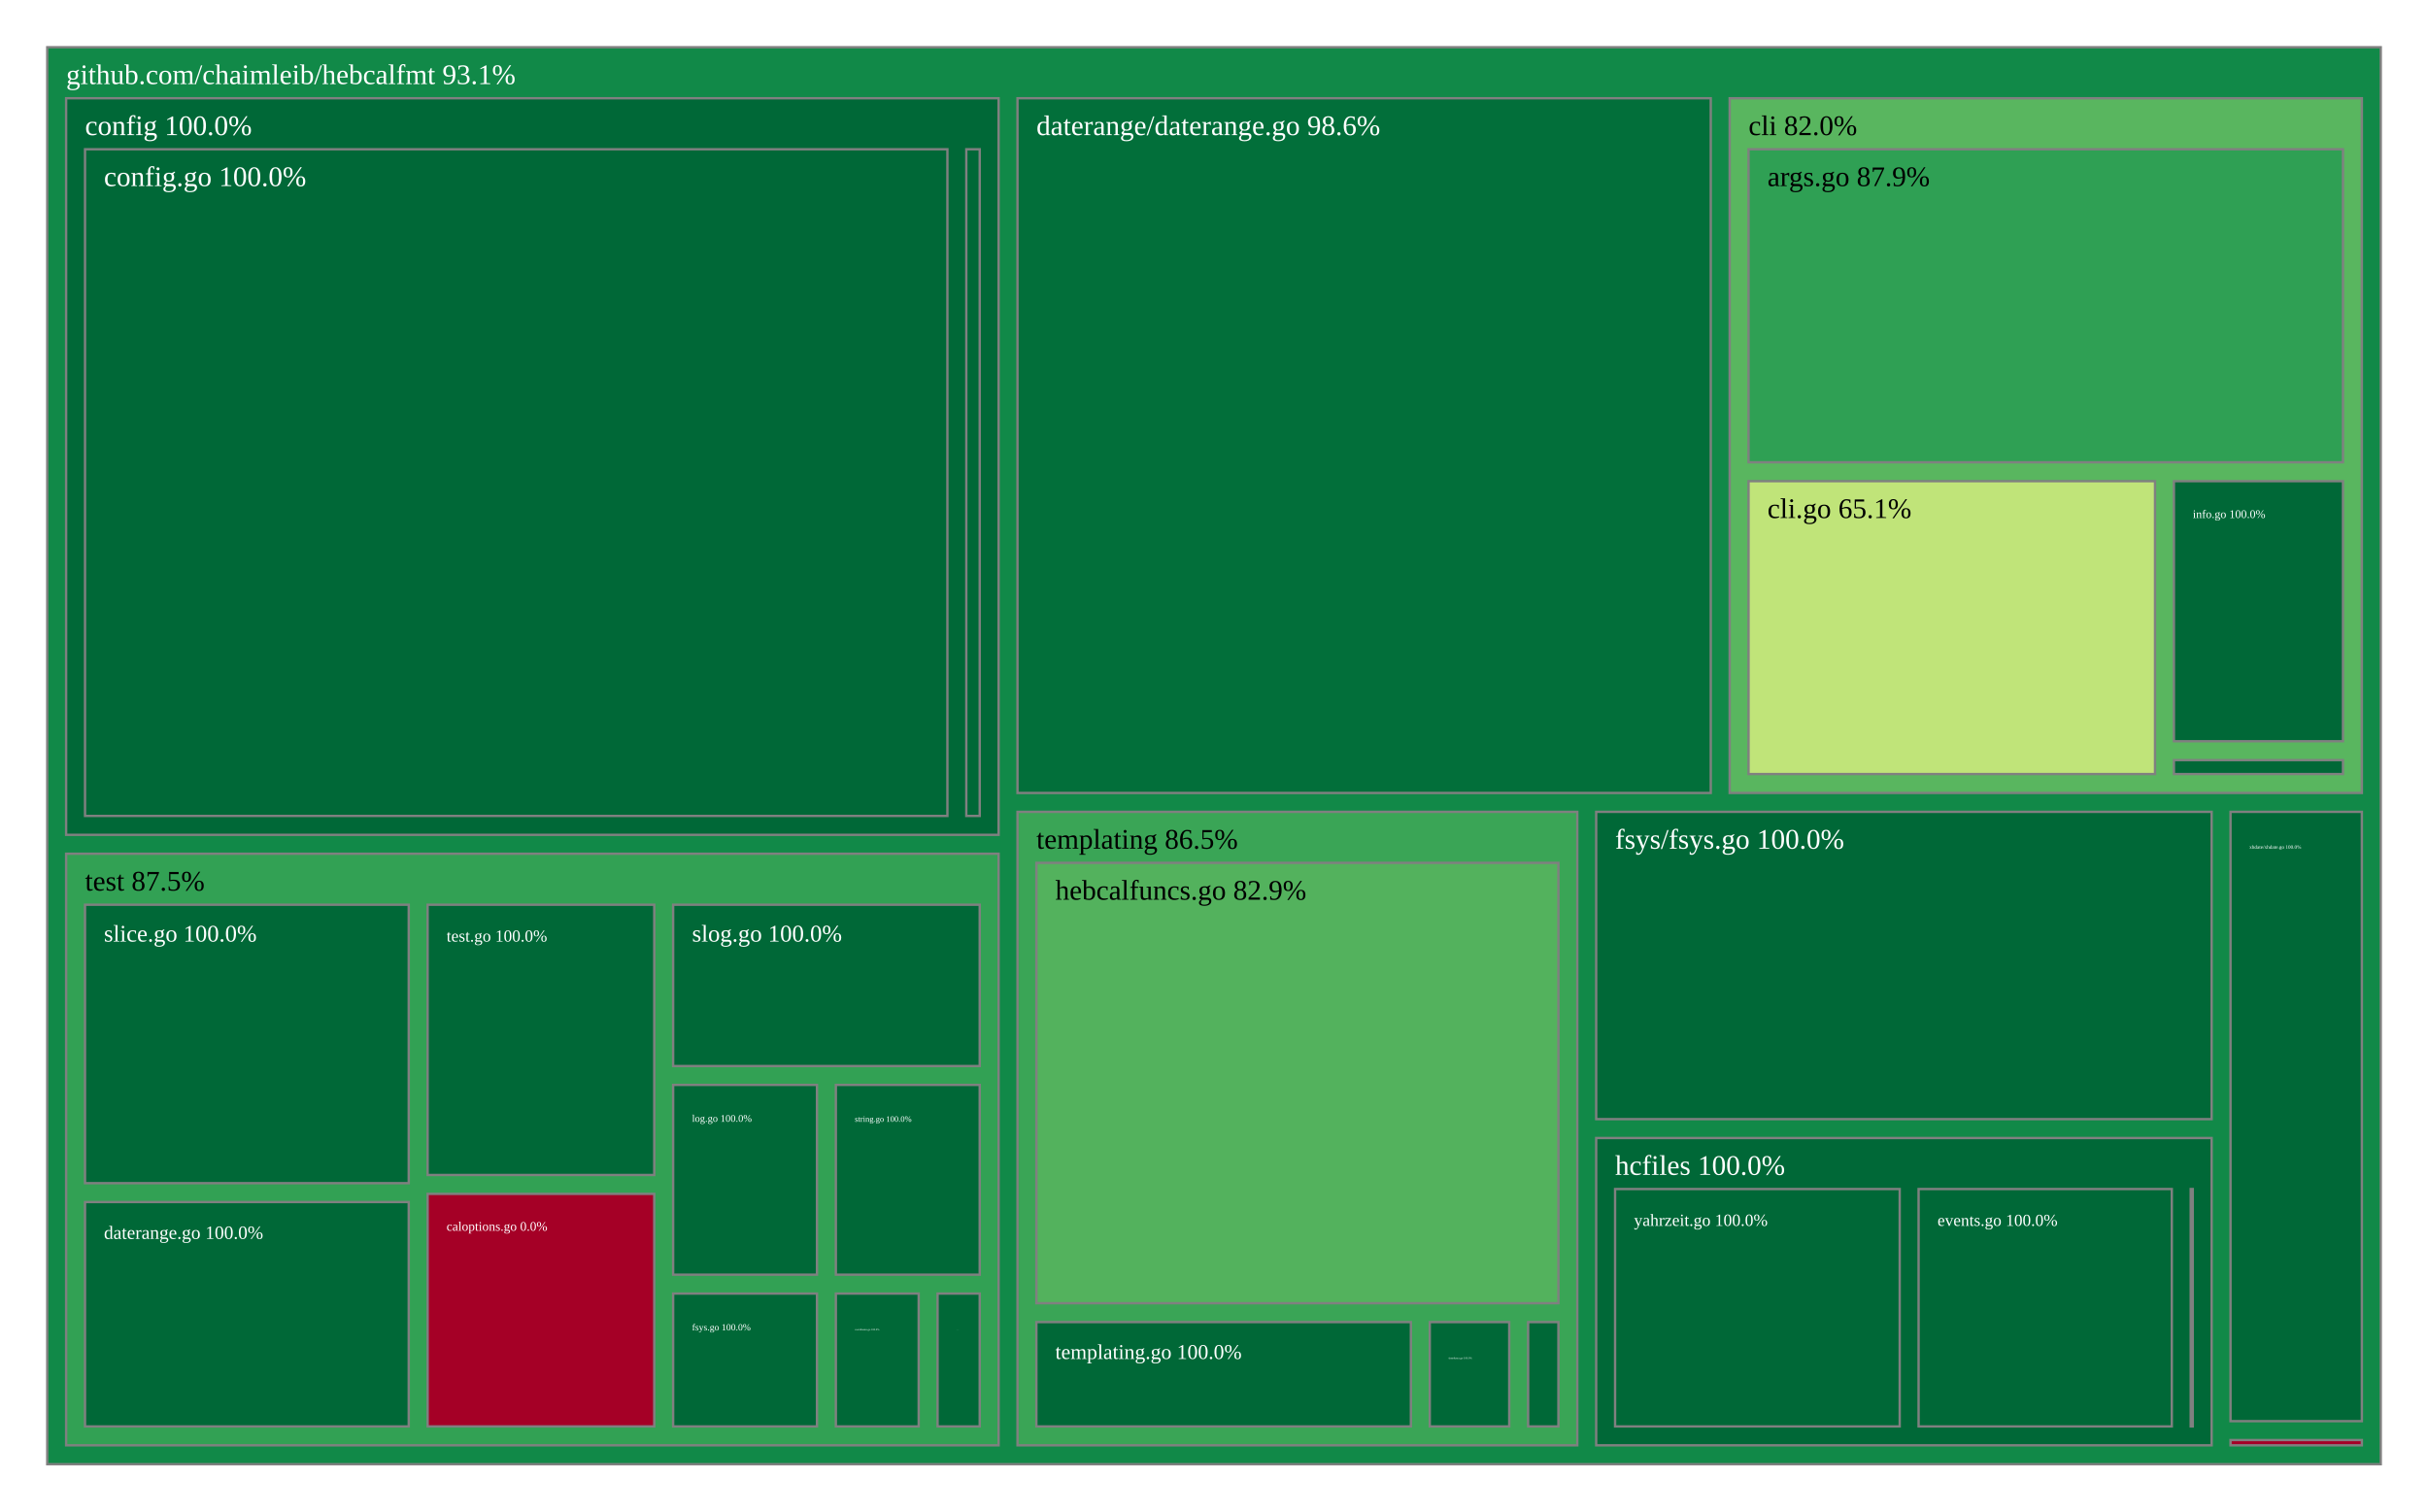
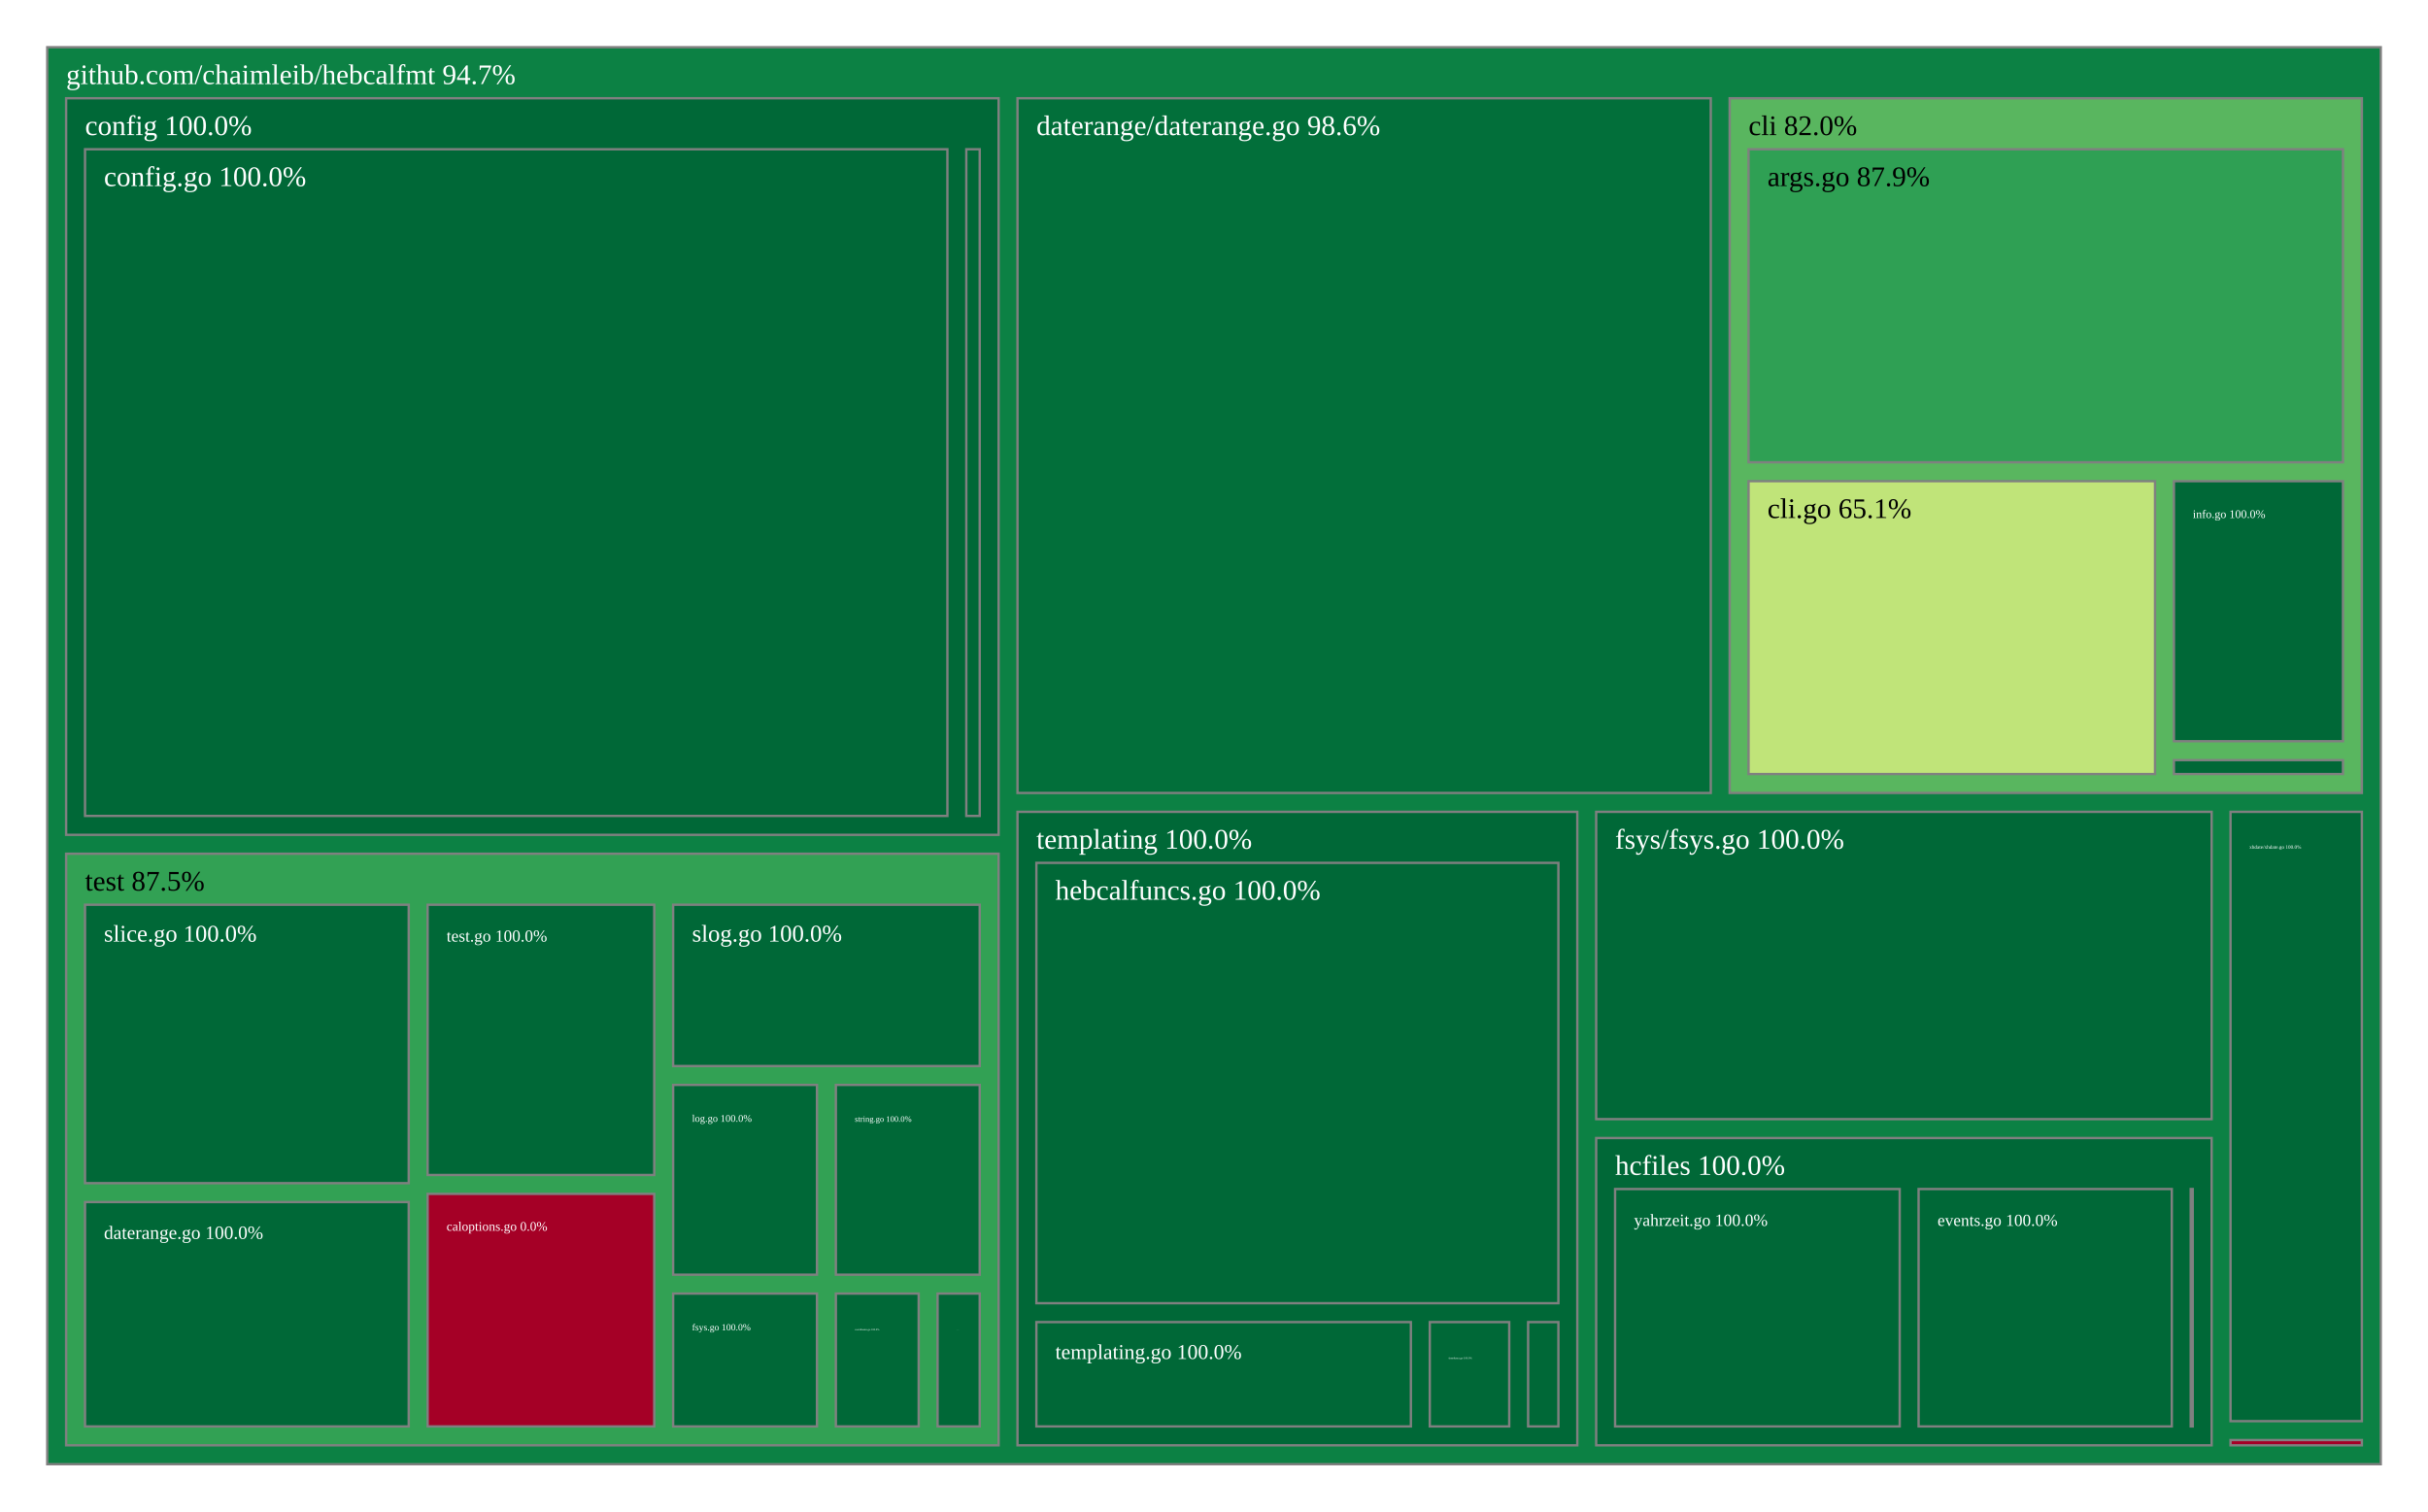
<svg xmlns="http://www.w3.org/2000/svg" viewBox="0 0 1028 640" style="background: white none repeat scroll 0% 0%;">
  <g>
-     <rect x="20" y="20" width="988" height="600" style="fill: rgb(17, 137, 72);opacity:1;fill-opacity:1.00;stroke:rgb(128,128,128);stroke-width:1px;stroke-opacity:1.00;" />
-     <text data-notex="1" text-anchor="start" transform="translate(28,35.6) scale(1)" style="font-family: Open Sans, verdana, arial, sans-serif !important; font-size: 12px; fill: rgb(255, 255, 255); fill-opacity: 1.00; white-space: pre;" data-math="N">github.com/chaimleib/hebcalfmt 93.1%</text>
+     <rect x="20" y="20" width="988" height="600" style="fill: rgb(12, 129, 68);opacity:1;fill-opacity:1.00;stroke:rgb(128,128,128);stroke-width:1px;stroke-opacity:1.00;" />
+     <text data-notex="1" text-anchor="start" transform="translate(28,35.6) scale(1)" style="font-family: Open Sans, verdana, arial, sans-serif !important; font-size: 12px; fill: rgb(255, 255, 255); fill-opacity: 1.00; white-space: pre;" data-math="N">github.com/chaimleib/hebcalfmt 94.7%</text>
  </g>
  <g>
    <rect x="732.323" y="41.6" width="267.677" height="294.166" style="fill: rgb(89, 182, 95);opacity:1;fill-opacity:1.00;stroke:rgb(128,128,128);stroke-width:1px;stroke-opacity:1.00;" />
    <text data-notex="1" text-anchor="start" transform="translate(740.323,57.2) scale(1)" style="font-family: Open Sans, verdana, arial, sans-serif !important; font-size: 12px; fill: rgb(0, 0, 0); fill-opacity: 1.00; white-space: pre;" data-math="N">cli 82.0%</text>
  </g>
  <g>
    <rect x="28" y="41.6" width="394.801" height="311.897" style="fill: rgb(0, 104, 55);opacity:1;fill-opacity:1.00;stroke:rgb(128,128,128);stroke-width:1px;stroke-opacity:1.00;" />
    <text data-notex="1" text-anchor="start" transform="translate(36,57.2) scale(1)" style="font-family: Open Sans, verdana, arial, sans-serif !important; font-size: 12px; fill: rgb(255, 255, 255); fill-opacity: 1.00; white-space: pre;" data-math="N">config 100.0%</text>
  </g>
  <g>
    <rect x="430.801" y="41.6" width="293.522" height="294.166" style="fill: rgb(2, 111, 58);opacity:1;fill-opacity:1.00;stroke:rgb(128,128,128);stroke-width:1px;stroke-opacity:1.00;" />
    <text data-notex="1" text-anchor="start" transform="translate(438.8014,57.2) scale(1)" style="font-family: Open Sans, verdana, arial, sans-serif !important; font-size: 12px; fill: rgb(255, 255, 255); fill-opacity: 1.00; white-space: pre;" data-math="N">daterange/daterange.go 98.6%</text>
  </g>
  <g>
    <rect x="675.816" y="343.766" width="260.574" height="130.117" style="fill: rgb(0, 104, 55);opacity:1;fill-opacity:1.00;stroke:rgb(128,128,128);stroke-width:1px;stroke-opacity:1.00;" />
    <text data-notex="1" text-anchor="start" transform="translate(683.8163,359.3661) scale(1)" style="font-family: Open Sans, verdana, arial, sans-serif !important; font-size: 12px; fill: rgb(255, 255, 255); fill-opacity: 1.00; white-space: pre;" data-math="N">fsys/fsys.go 100.0%</text>
  </g>
  <g>
    <rect x="675.816" y="481.883" width="260.574" height="130.117" style="fill: rgb(0, 104, 55);opacity:1;fill-opacity:1.00;stroke:rgb(128,128,128);stroke-width:1px;stroke-opacity:1.00;" />
    <text data-notex="1" text-anchor="start" transform="translate(683.8163,497.483) scale(1)" style="font-family: Open Sans, verdana, arial, sans-serif !important; font-size: 12px; fill: rgb(255, 255, 255); fill-opacity: 1.00; white-space: pre;" data-math="N">hcfiles 100.0%</text>
  </g>
  <g>
    <rect x="944.39" y="609.769" width="55.61" height="2.231" style="fill: rgb(165, 0, 38);opacity:1;fill-opacity:1.00;stroke:rgb(128,128,128);stroke-width:1px;stroke-opacity:1.00;" />
  </g>
  <g>
-     <rect x="430.801" y="343.766" width="237.015" height="268.234" style="fill: rgb(58, 165, 86);opacity:1;fill-opacity:1.00;stroke:rgb(128,128,128);stroke-width:1px;stroke-opacity:1.00;" />
-     <text data-notex="1" text-anchor="start" transform="translate(438.8014,359.3661) scale(1)" style="font-family: Open Sans, verdana, arial, sans-serif !important; font-size: 12px; fill: rgb(0, 0, 0); fill-opacity: 1.00; white-space: pre;" data-math="N">templating 86.5%</text>
+     <rect x="430.801" y="343.766" width="237.015" height="268.234" style="fill: rgb(0, 104, 55);opacity:1;fill-opacity:1.00;stroke:rgb(128,128,128);stroke-width:1px;stroke-opacity:1.00;" />
+     <text data-notex="1" text-anchor="start" transform="translate(438.8014,359.3661) scale(1)" style="font-family: Open Sans, verdana, arial, sans-serif !important; font-size: 12px; fill: rgb(255, 255, 255); fill-opacity: 1.00; white-space: pre;" data-math="N">templating 100.0%</text>
  </g>
  <g>
    <rect x="28" y="361.497" width="394.801" height="250.503" style="fill: rgb(50, 161, 84);opacity:1;fill-opacity:1.00;stroke:rgb(128,128,128);stroke-width:1px;stroke-opacity:1.00;" />
    <text data-notex="1" text-anchor="start" transform="translate(36,377.0972) scale(1)" style="font-family: Open Sans, verdana, arial, sans-serif !important; font-size: 12px; fill: rgb(0, 0, 0); fill-opacity: 1.00; white-space: pre;" data-math="N">test 87.5%</text>
  </g>
  <g>
    <rect x="944.39" y="343.766" width="55.61" height="258.003" style="fill: rgb(0, 104, 55);opacity:1;fill-opacity:1.00;stroke:rgb(128,128,128);stroke-width:1px;stroke-opacity:1.00;" />
    <text data-notex="1" text-anchor="start" transform="translate(952.3904,359.3661) scale(0.179392)" style="font-family: Open Sans, verdana, arial, sans-serif !important; font-size: 12px; fill: rgb(255, 255, 255); fill-opacity: 1.00; white-space: pre;" data-math="N">xhdate/xhdate.go 100.0%</text>
  </g>
  <g>
    <rect x="740.323" y="63.2" width="251.677" height="132.542" style="fill: rgb(47, 160, 84);opacity:1;fill-opacity:1.00;stroke:rgb(128,128,128);stroke-width:1px;stroke-opacity:1.00;" />
    <text data-notex="1" text-anchor="start" transform="translate(748.323,78.8) scale(1)" style="font-family: Open Sans, verdana, arial, sans-serif !important; font-size: 12px; fill: rgb(0, 0, 0); fill-opacity: 1.00; white-space: pre;" data-math="N">args.go 87.9%</text>
  </g>
  <g>
    <rect x="740.323" y="203.742" width="172.099" height="124.024" style="fill: rgb(192, 228, 121);opacity:1;fill-opacity:1.00;stroke:rgb(128,128,128);stroke-width:1px;stroke-opacity:1.00;" />
    <text data-notex="1" text-anchor="start" transform="translate(748.323,219.3419) scale(1)" style="font-family: Open Sans, verdana, arial, sans-serif !important; font-size: 12px; fill: rgb(0, 0, 0); fill-opacity: 1.00; white-space: pre;" data-math="N">cli.go 65.1%</text>
  </g>
  <g>
    <rect x="920.422" y="203.742" width="71.578" height="110.127" style="fill: rgb(0, 104, 55);opacity:1;fill-opacity:1.00;stroke:rgb(128,128,128);stroke-width:1px;stroke-opacity:1.00;" />
    <text data-notex="1" text-anchor="start" transform="translate(928.4216,219.3419) scale(0.41353)" style="font-family: Open Sans, verdana, arial, sans-serif !important; font-size: 12px; fill: rgb(255, 255, 255); fill-opacity: 1.00; white-space: pre;" data-math="N">info.go 100.0%</text>
  </g>
  <g>
    <rect x="920.422" y="321.869" width="71.578" height="5.897" style="fill: rgb(0, 104, 55);opacity:1;fill-opacity:1.00;stroke:rgb(128,128,128);stroke-width:1px;stroke-opacity:1.00;" />
  </g>
  <g>
    <rect x="36" y="63.2" width="365.127" height="282.297" style="fill: rgb(0, 104, 55);opacity:1;fill-opacity:1.00;stroke:rgb(128,128,128);stroke-width:1px;stroke-opacity:1.00;" />
    <text data-notex="1" text-anchor="start" transform="translate(44,78.8) scale(1)" style="font-family: Open Sans, verdana, arial, sans-serif !important; font-size: 12px; fill: rgb(255, 255, 255); fill-opacity: 1.00; white-space: pre;" data-math="N">config.go 100.0%</text>
  </g>
  <g>
    <rect x="409.127" y="63.2" width="5.675" height="282.297" style="fill: rgb(0, 104, 55);opacity:1;fill-opacity:1.00;stroke:rgb(128,128,128);stroke-width:1px;stroke-opacity:1.00;" />
  </g>
  <g>
    <rect x="927.528" y="503.483" width="0.862" height="100.517" style="fill: rgb(0, 104, 55);opacity:1;fill-opacity:1.00;stroke:rgb(128,128,128);stroke-width:1px;stroke-opacity:1.00;" />
  </g>
  <g>
    <rect x="812.319" y="503.483" width="107.209" height="100.517" style="fill: rgb(0, 104, 55);opacity:1;fill-opacity:1.00;stroke:rgb(128,128,128);stroke-width:1px;stroke-opacity:1.00;" />
    <text data-notex="1" text-anchor="start" transform="translate(820.3189,519.083) scale(0.59381)" style="font-family: Open Sans, verdana, arial, sans-serif !important; font-size: 12px; fill: rgb(255, 255, 255); fill-opacity: 1.00; white-space: pre;" data-math="N">events.go 100.0%</text>
  </g>
  <g>
    <rect x="683.816" y="503.483" width="120.503" height="100.517" style="fill: rgb(0, 104, 55);opacity:1;fill-opacity:1.00;stroke:rgb(128,128,128);stroke-width:1px;stroke-opacity:1.00;" />
    <text data-notex="1" text-anchor="start" transform="translate(691.8163,519.083) scale(0.60476)" style="font-family: Open Sans, verdana, arial, sans-serif !important; font-size: 12px; fill: rgb(255, 255, 255); fill-opacity: 1.00; white-space: pre;" data-math="N">yahrzeit.go 100.0%</text>
  </g>
  <g>
    <rect x="646.997" y="559.827" width="12.82" height="44.173" style="fill: rgb(0, 104, 55);opacity:1;fill-opacity:1.00;stroke:rgb(128,128,128);stroke-width:1px;stroke-opacity:1.00;" />
  </g>
  <g>
-     <rect x="438.801" y="365.366" width="221.015" height="186.461" style="fill: rgb(83, 178, 93);opacity:1;fill-opacity:1.00;stroke:rgb(128,128,128);stroke-width:1px;stroke-opacity:1.00;" />
-     <text data-notex="1" text-anchor="start" transform="translate(446.8014,380.9661) scale(1)" style="font-family: Open Sans, verdana, arial, sans-serif !important; font-size: 12px; fill: rgb(0, 0, 0); fill-opacity: 1.00; white-space: pre;" data-math="N">hebcalfuncs.go 82.9%</text>
+     <rect x="438.801" y="365.366" width="221.015" height="186.461" style="fill: rgb(0, 104, 55);opacity:1;fill-opacity:1.00;stroke:rgb(128,128,128);stroke-width:1px;stroke-opacity:1.00;" />
+     <text data-notex="1" text-anchor="start" transform="translate(446.8014,380.9661) scale(1)" style="font-family: Open Sans, verdana, arial, sans-serif !important; font-size: 12px; fill: rgb(255, 255, 255); fill-opacity: 1.00; white-space: pre;" data-math="N">hebcalfuncs.go 100.0%</text>
  </g>
  <g>
    <rect x="438.801" y="559.827" width="158.556" height="44.173" style="fill: rgb(0, 104, 55);opacity:1;fill-opacity:1.00;stroke:rgb(128,128,128);stroke-width:1px;stroke-opacity:1.00;" />
    <text data-notex="1" text-anchor="start" transform="translate(446.8014,575.4274) scale(0.742481)" style="font-family: Open Sans, verdana, arial, sans-serif !important; font-size: 12px; fill: rgb(255, 255, 255); fill-opacity: 1.00; white-space: pre;" data-math="N">templating.go 100.0%</text>
  </g>
  <g>
    <rect x="605.358" y="559.827" width="33.639" height="44.173" style="fill: rgb(0, 104, 55);opacity:1;fill-opacity:1.00;stroke:rgb(128,128,128);stroke-width:1px;stroke-opacity:1.00;" />
    <text data-notex="1" text-anchor="start" transform="translate(613.3577,575.4274) scale(0.096705)" style="font-family: Open Sans, verdana, arial, sans-serif !important; font-size: 12px; fill: rgb(255, 255, 255); fill-opacity: 1.00; white-space: pre;" data-math="N">timefuncs.go 100.0%</text>
  </g>
  <g>
    <rect x="181.051" y="505.534" width="95.953" height="98.466" style="fill: rgb(165, 0, 38);opacity:1;fill-opacity:1.00;stroke:rgb(128,128,128);stroke-width:1px;stroke-opacity:1.00;" />
    <text data-notex="1" text-anchor="start" transform="translate(189.0505,521.1336) scale(0.46269)" style="font-family: Open Sans, verdana, arial, sans-serif !important; font-size: 12px; fill: rgb(255, 255, 255); fill-opacity: 1.00; white-space: pre;" data-math="N">caloptions.go 0.0%</text>
  </g>
  <g>
    <rect x="353.902" y="547.747" width="35.062" height="56.253" style="fill: rgb(0, 104, 55);opacity:1;fill-opacity:1.00;stroke:rgb(128,128,128);stroke-width:1px;stroke-opacity:1.00;" />
    <text data-notex="1" text-anchor="start" transform="translate(361.9024,563.3466) scale(0.094553)" style="font-family: Open Sans, verdana, arial, sans-serif !important; font-size: 12px; fill: rgb(255, 255, 255); fill-opacity: 1.00; white-space: pre;" data-math="N">coordinates.go 100.0%</text>
  </g>
  <g>
    <rect x="36" y="508.994" width="137.051" height="95.006" style="fill: rgb(0, 104, 55);opacity:1;fill-opacity:1.00;stroke:rgb(128,128,128);stroke-width:1px;stroke-opacity:1.00;" />
    <text data-notex="1" text-anchor="start" transform="translate(44,524.5937) scale(0.663654)" style="font-family: Open Sans, verdana, arial, sans-serif !important; font-size: 12px; fill: rgb(255, 255, 255); fill-opacity: 1.00; white-space: pre;" data-math="N">daterange.go 100.0%</text>
  </g>
  <g>
    <rect x="285.003" y="547.747" width="60.899" height="56.253" style="fill: rgb(0, 104, 55);opacity:1;fill-opacity:1.00;stroke:rgb(128,128,128);stroke-width:1px;stroke-opacity:1.00;" />
    <text data-notex="1" text-anchor="start" transform="translate(293.0034,563.3466) scale(0.33407)" style="font-family: Open Sans, verdana, arial, sans-serif !important; font-size: 12px; fill: rgb(255, 255, 255); fill-opacity: 1.00; white-space: pre;" data-math="N">fsys.go 100.0%</text>
  </g>
  <g>
    <rect x="396.964" y="547.747" width="17.837" height="56.253" style="fill: rgb(0, 104, 55);opacity:1;fill-opacity:1.00;stroke:rgb(128,128,128);stroke-width:1px;stroke-opacity:1.00;" />
    <text data-notex="1" text-anchor="start" transform="translate(404.9643,563.3466) scale(0.012758)" style="font-family: Open Sans, verdana, arial, sans-serif !important; font-size: 12px; fill: rgb(255, 255, 255); fill-opacity: 1.00; white-space: pre;" data-math="N">hdate.go 100.0%</text>
  </g>
  <g>
    <rect x="285.003" y="459.398" width="60.899" height="80.348" style="fill: rgb(0, 104, 55);opacity:1;fill-opacity:1.00;stroke:rgb(128,128,128);stroke-width:1px;stroke-opacity:1.00;" />
    <text data-notex="1" text-anchor="start" transform="translate(293.0034,474.9981) scale(0.359768)" style="font-family: Open Sans, verdana, arial, sans-serif !important; font-size: 12px; fill: rgb(255, 255, 255); fill-opacity: 1.00; white-space: pre;" data-math="N">log.go 100.0%</text>
  </g>
  <g>
    <rect x="36" y="383.097" width="137.051" height="117.897" style="fill: rgb(0, 104, 55);opacity:1;fill-opacity:1.00;stroke:rgb(128,128,128);stroke-width:1px;stroke-opacity:1.00;" />
    <text data-notex="1" text-anchor="start" transform="translate(44,398.6972) scale(0.840629)" style="font-family: Open Sans, verdana, arial, sans-serif !important; font-size: 12px; fill: rgb(255, 255, 255); fill-opacity: 1.00; white-space: pre;" data-math="N">slice.go 100.0%</text>
  </g>
  <g>
    <rect x="285.003" y="383.097" width="129.798" height="68.301" style="fill: rgb(0, 104, 55);opacity:1;fill-opacity:1.00;stroke:rgb(128,128,128);stroke-width:1px;stroke-opacity:1.00;" />
    <text data-notex="1" text-anchor="start" transform="translate(293.0034,398.6972) scale(0.846711)" style="font-family: Open Sans, verdana, arial, sans-serif !important; font-size: 12px; fill: rgb(255, 255, 255); fill-opacity: 1.00; white-space: pre;" data-math="N">slog.go 100.0%</text>
  </g>
  <g>
    <rect x="353.902" y="459.398" width="60.899" height="80.348" style="fill: rgb(0, 104, 55);opacity:1;fill-opacity:1.00;stroke:rgb(128,128,128);stroke-width:1px;stroke-opacity:1.00;" />
    <text data-notex="1" text-anchor="start" transform="translate(361.9024,474.9981) scale(0.292311)" style="font-family: Open Sans, verdana, arial, sans-serif !important; font-size: 12px; fill: rgb(255, 255, 255); fill-opacity: 1.00; white-space: pre;" data-math="N">string.go 100.0%</text>
  </g>
  <g>
    <rect x="181.051" y="383.097" width="95.953" height="114.436" style="fill: rgb(0, 104, 55);opacity:1;fill-opacity:1.00;stroke:rgb(128,128,128);stroke-width:1px;stroke-opacity:1.00;" />
    <text data-notex="1" text-anchor="start" transform="translate(189.0505,398.6972) scale(0.594887)" style="font-family: Open Sans, verdana, arial, sans-serif !important; font-size: 12px; fill: rgb(255, 255, 255); fill-opacity: 1.00; white-space: pre;" data-math="N">test.go 100.0%</text>
  </g>
</svg>
